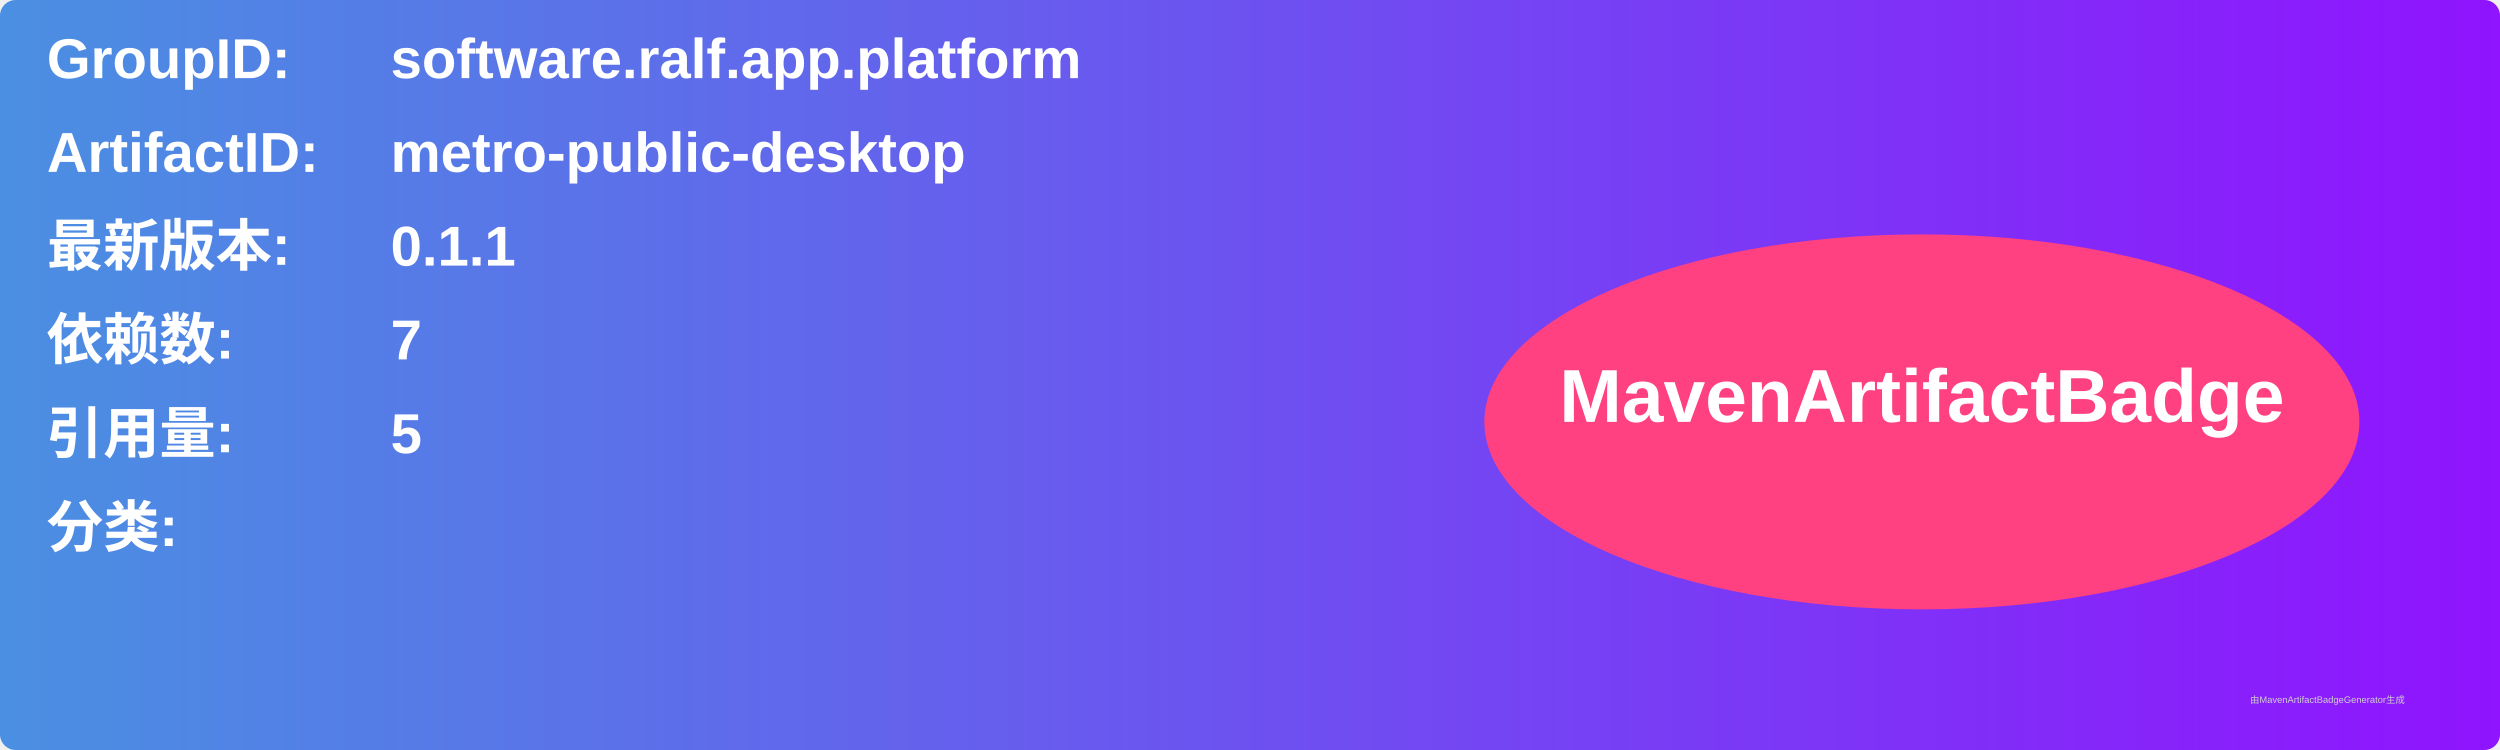
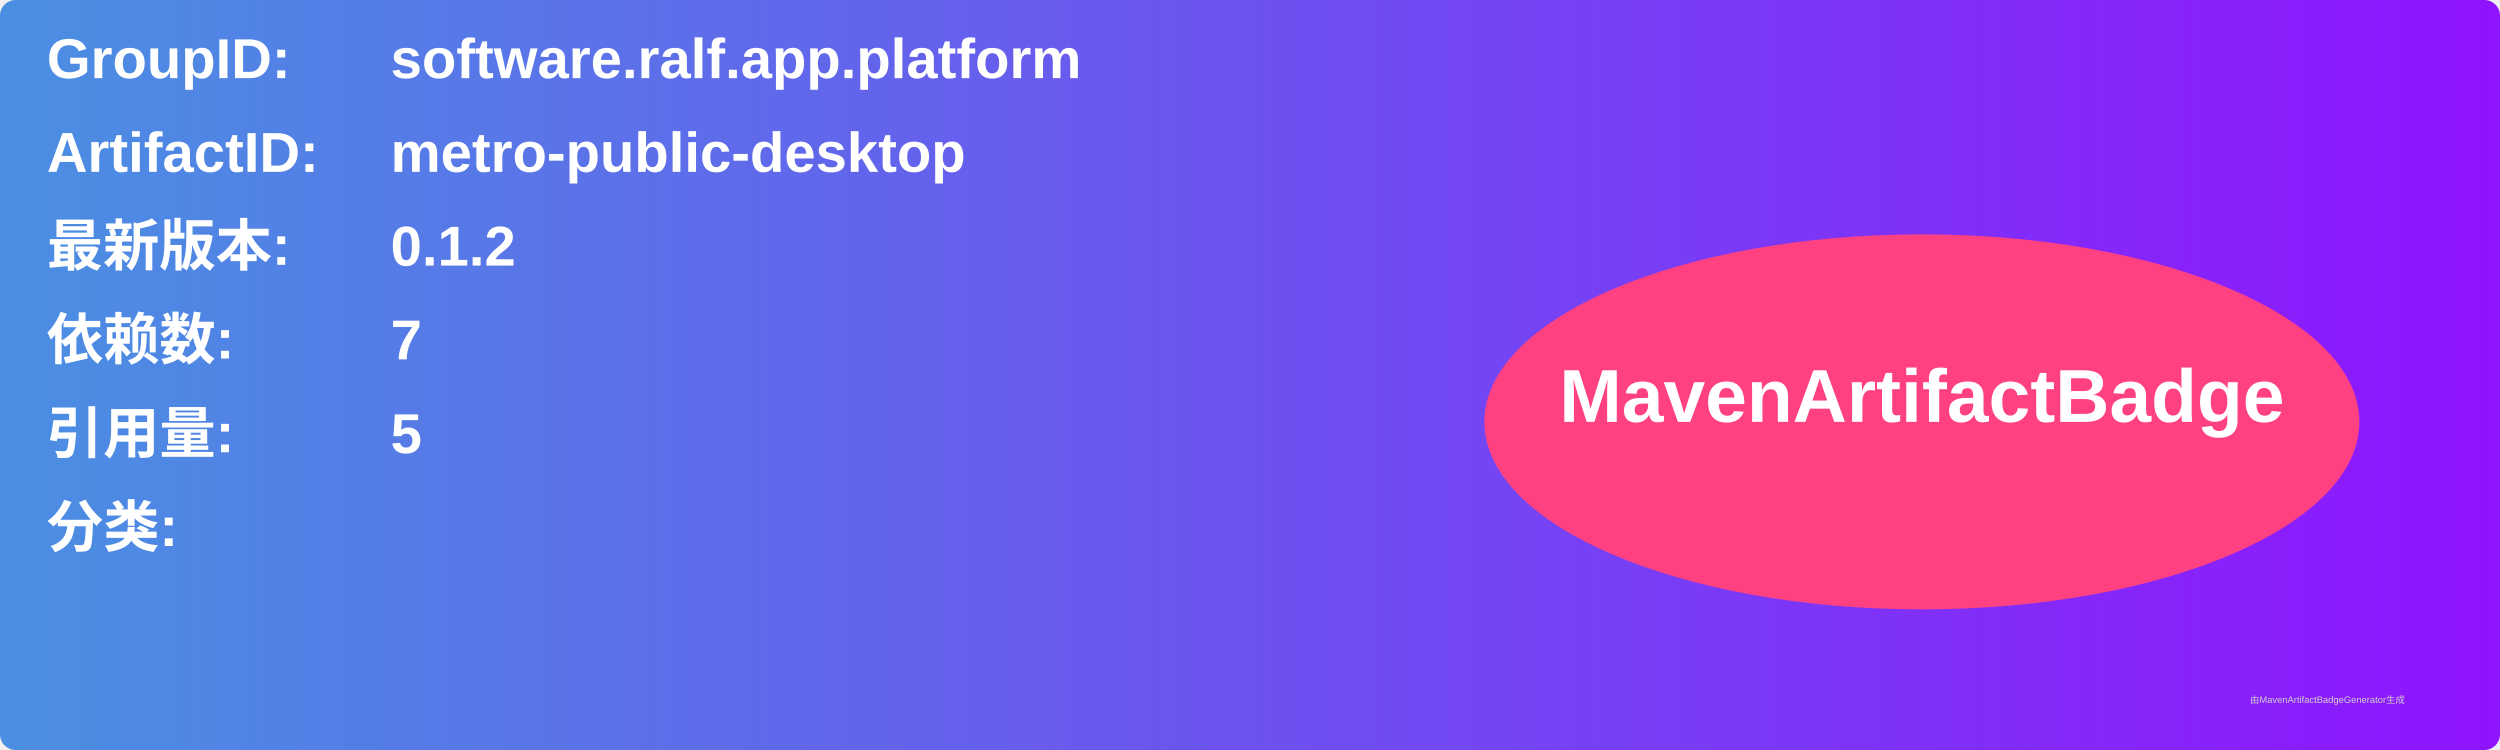
<svg xmlns="http://www.w3.org/2000/svg" width="800" height="240" viewBox="0 0 800 240">
  <linearGradient id="grad" x1="0%" y1="0%" x2="100%" y2="0%">
    <stop offset="0%" stop-color="#4a90e2" />
    <stop offset="100%" stop-color="#9013fe" />
  </linearGradient>
  <rect width="100%" height="100%" rx="5" ry="5" fill="url(#grad)" />
  <g transform="translate(15, 15)">
    <text x="0" y="10" font-family="Arial" font-size="18" fill="white" font-weight="bold" width="260">GroupID:</text>
    <text x="110" y="10" font-family="Arial" font-size="18" fill="white" font-weight="bold" width="460">software.ralf.app.platform</text>
    <text x="0" y="40" font-family="Arial" font-size="18" fill="white" font-weight="bold" width="260">ArtifactID:</text>
    <text x="110" y="40" font-family="Arial" font-size="18" fill="white" font-weight="bold" width="460">metro-public-desktop</text>
    <text x="0" y="70" font-family="Arial" font-size="18" fill="white" font-weight="bold">最新版本:</text>
    <text x="110" y="70" font-family="Arial" font-size="18" fill="white" font-weight="bold">
-       <tspan font-weight="bold">0.1.1</tspan>
+       <tspan font-weight="bold">0.1.2</tspan>
    </text>
    <text x="0" y="100" font-family="Arial" font-size="18" fill="white" font-weight="bold">依赖数: </text>
    <text x="110" y="100" font-family="Arial" font-size="18" fill="white">
      <tspan font-weight="bold">7</tspan>
    </text>
    <text x="0" y="130" font-family="Arial" font-size="18" fill="white" font-weight="bold">引用量: </text>
    <text x="110" y="130" font-family="Arial" font-size="18" fill="white">
      <tspan font-weight="bold">5</tspan>
    </text>
    <text x="0" y="160" font-family="Arial" font-size="18" fill="white" font-weight="bold">分类:</text>
    <text x="10" y="190" font-family="Arial" font-size="10" fill="white">
      <tspan font-weight="bold" />
    </text>
    <ellipse cx="600" cy="120" rx="140" ry="60" fill="#ff4081" />
    <text x="600" y="120" text-anchor="middle" font-family="Arial" font-size="24" fill="white" font-weight="bold">MavenArtifactBadge</text>
  </g>
  <text x="720" y="225" font-family="Arial" font-size="3" fill="#d0d0d0">由MavenArtifactBadgeGenerator生成</text>
</svg>
